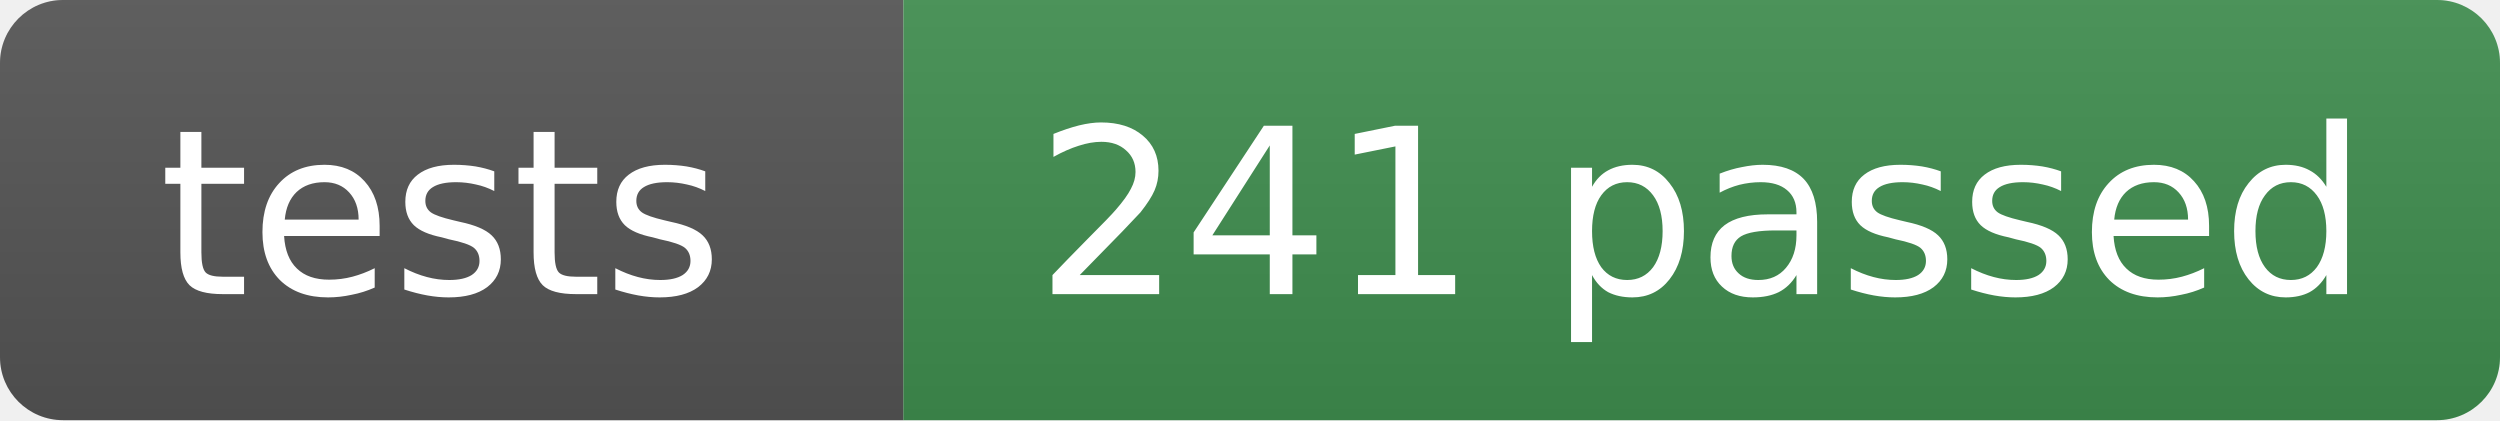
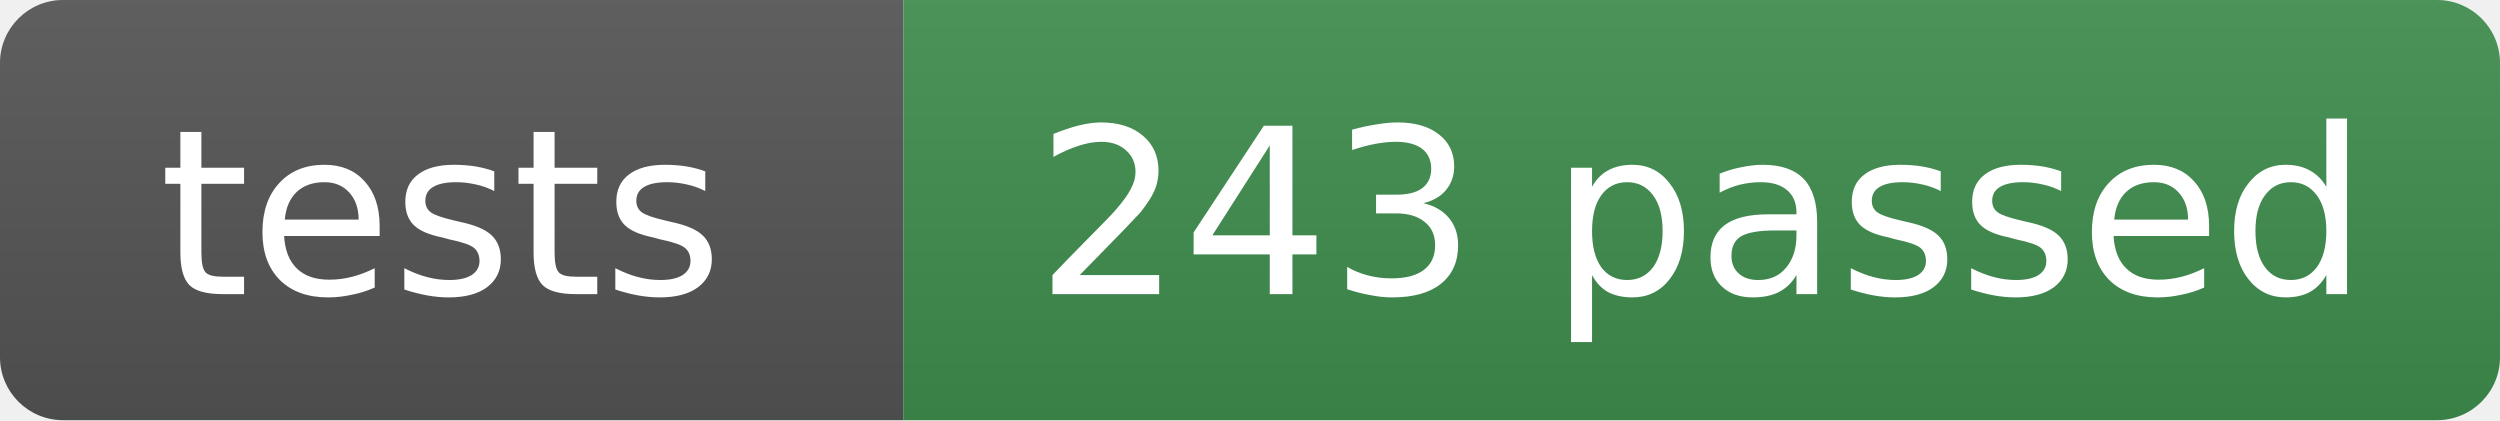
- <svg xmlns="http://www.w3.org/2000/svg" width="119" height="20" role="img" aria-label="tests: 241 passed">
+ <svg xmlns="http://www.w3.org/2000/svg" width="119" height="20" role="img" aria-label="tests: 243 passed">
  <linearGradient id="s" x2="0" y2="100%">
    <stop offset="0" stop-color="#bbb" stop-opacity=".1" />
    <stop offset="1" stop-opacity=".1" />
  </linearGradient>
  <clipPath id="r">
    <rect width="119" height="20" rx="3" fill="#fff" />
  </clipPath>
  <g clip-path="url(#r)">
    <rect width="43" height="20" fill="#555" />
    <rect x="43" width="76" height="20" fill="#3f8f4f" />
    <rect width="119" height="20" fill="url(#s)" />
  </g>
  <g fill="#fff" text-anchor="middle" font-family="Verdana,Geneva,DejaVu Sans,sans-serif" font-size="11">
    <text x="21" y="14">tests</text>
-     <text x="81" y="14">241 passed</text>
+     <text x="81" y="14">243 passed</text>
  </g>
</svg>
